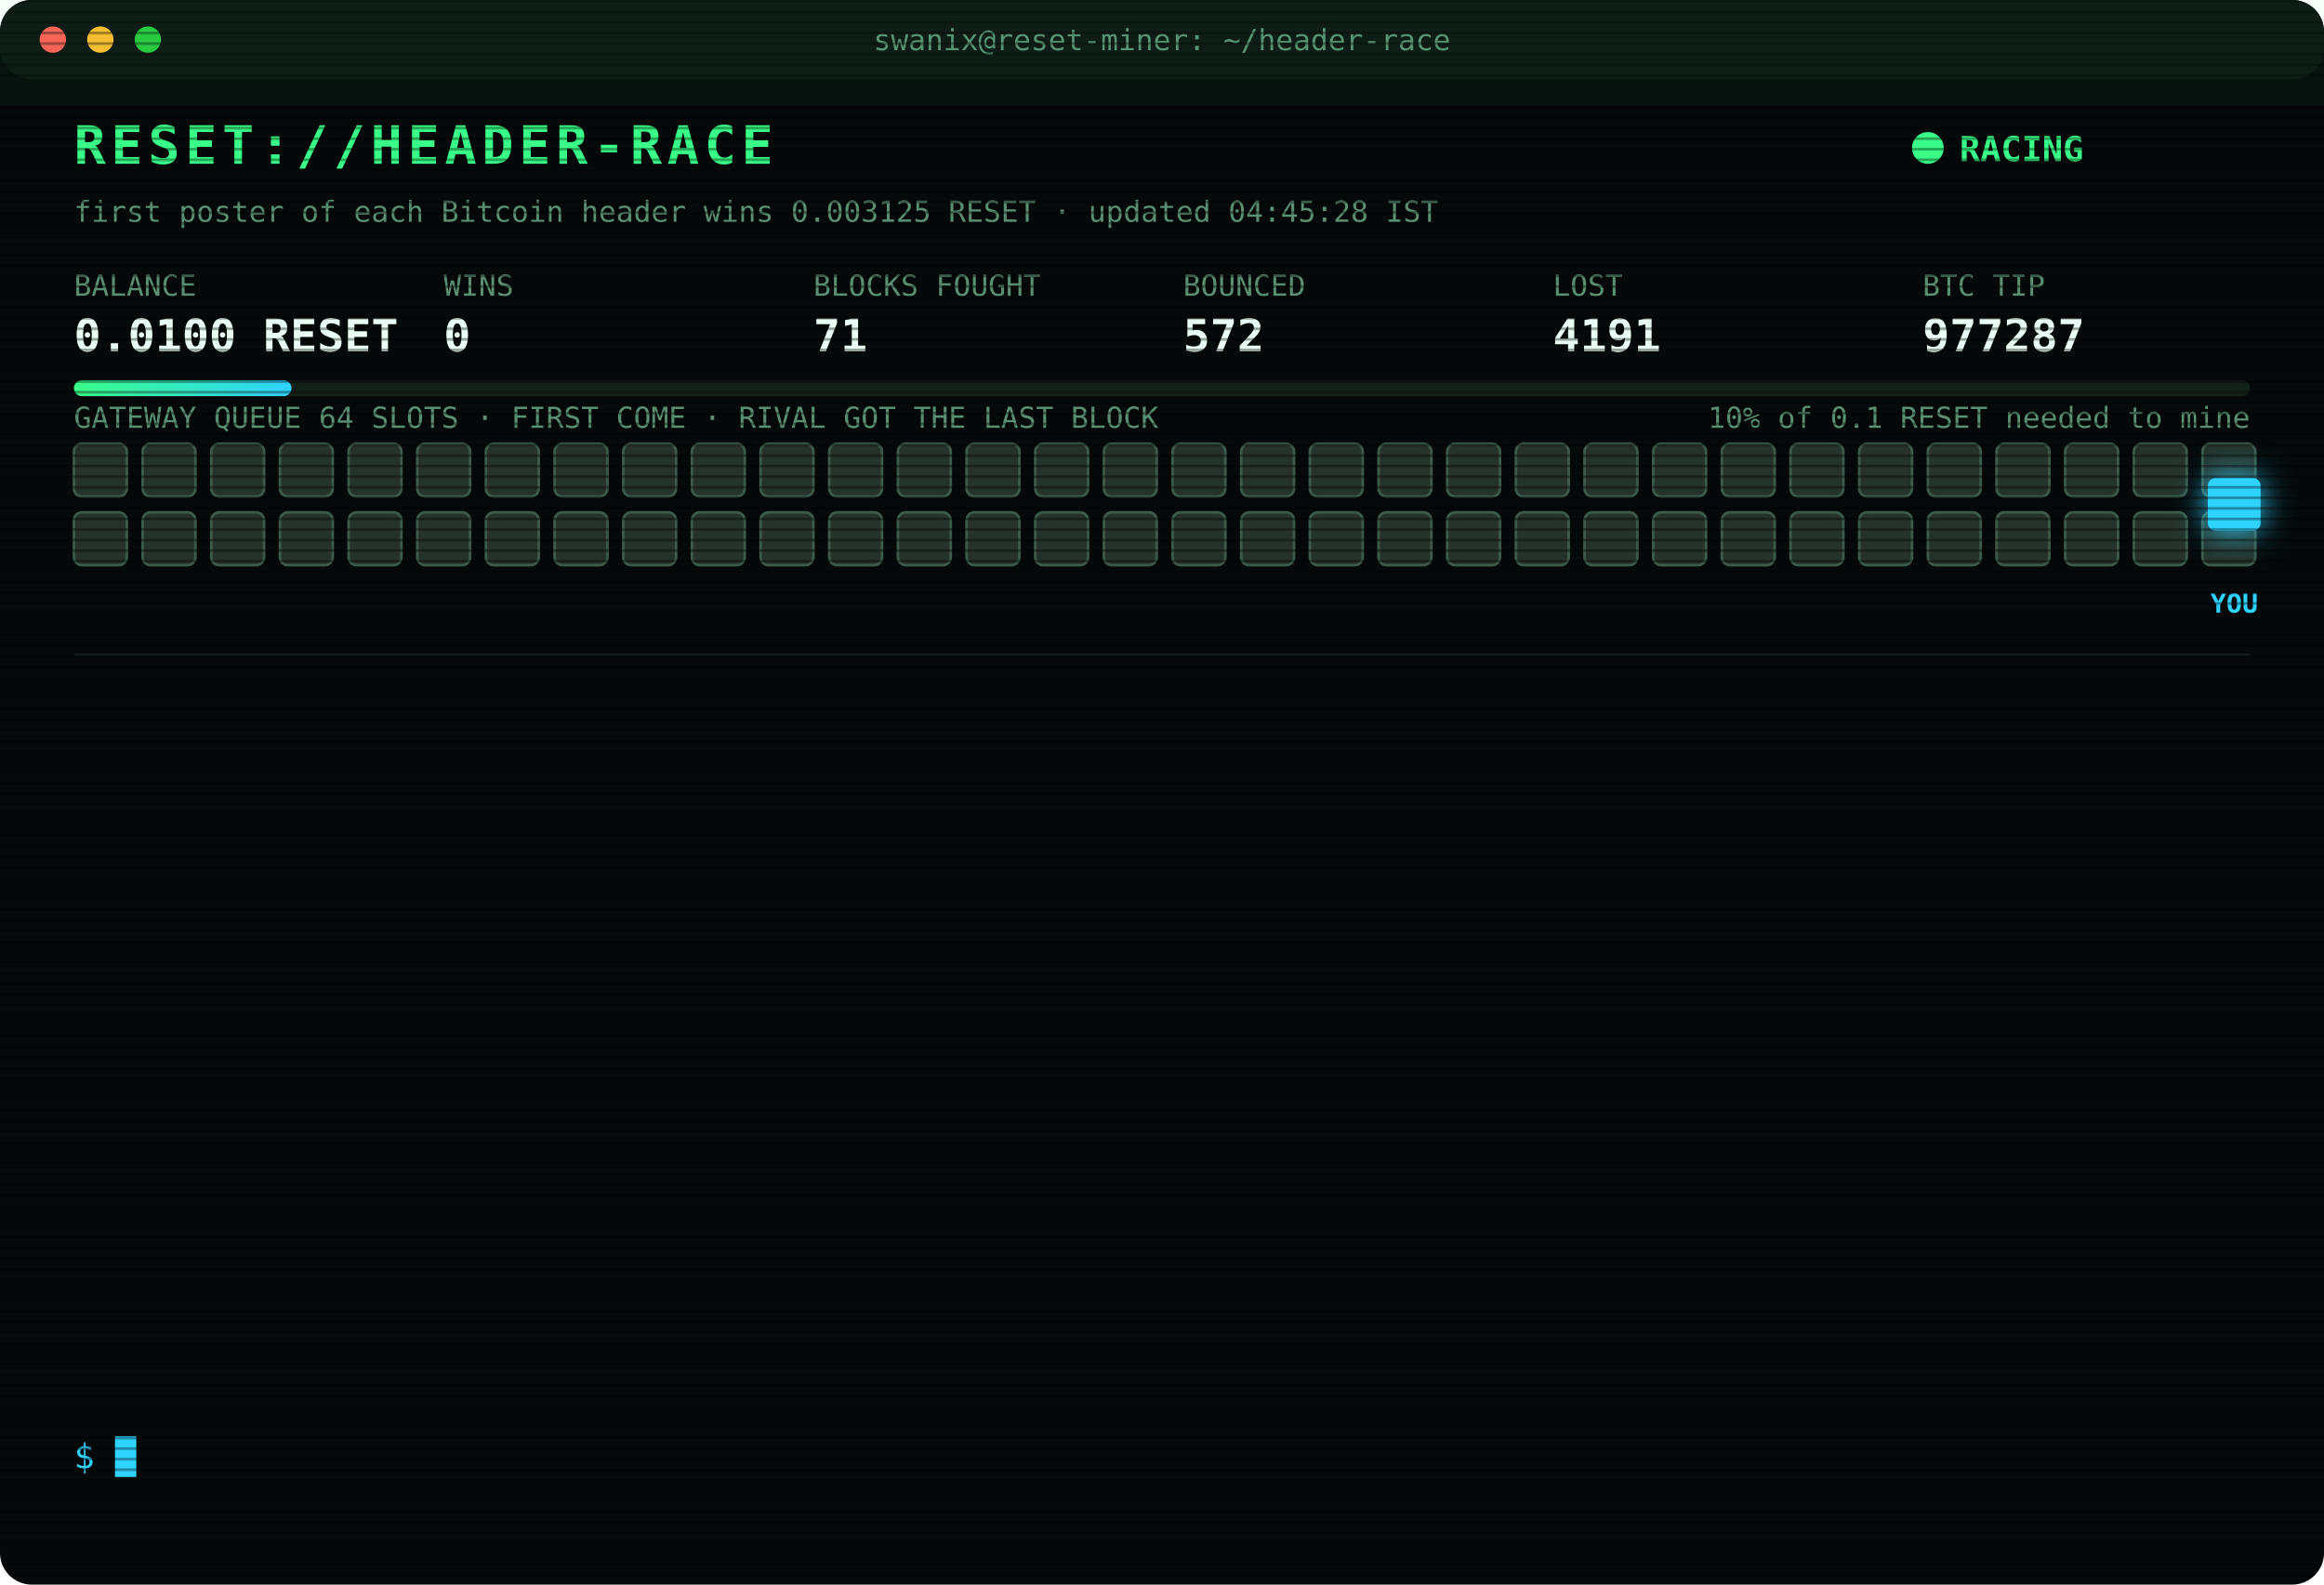
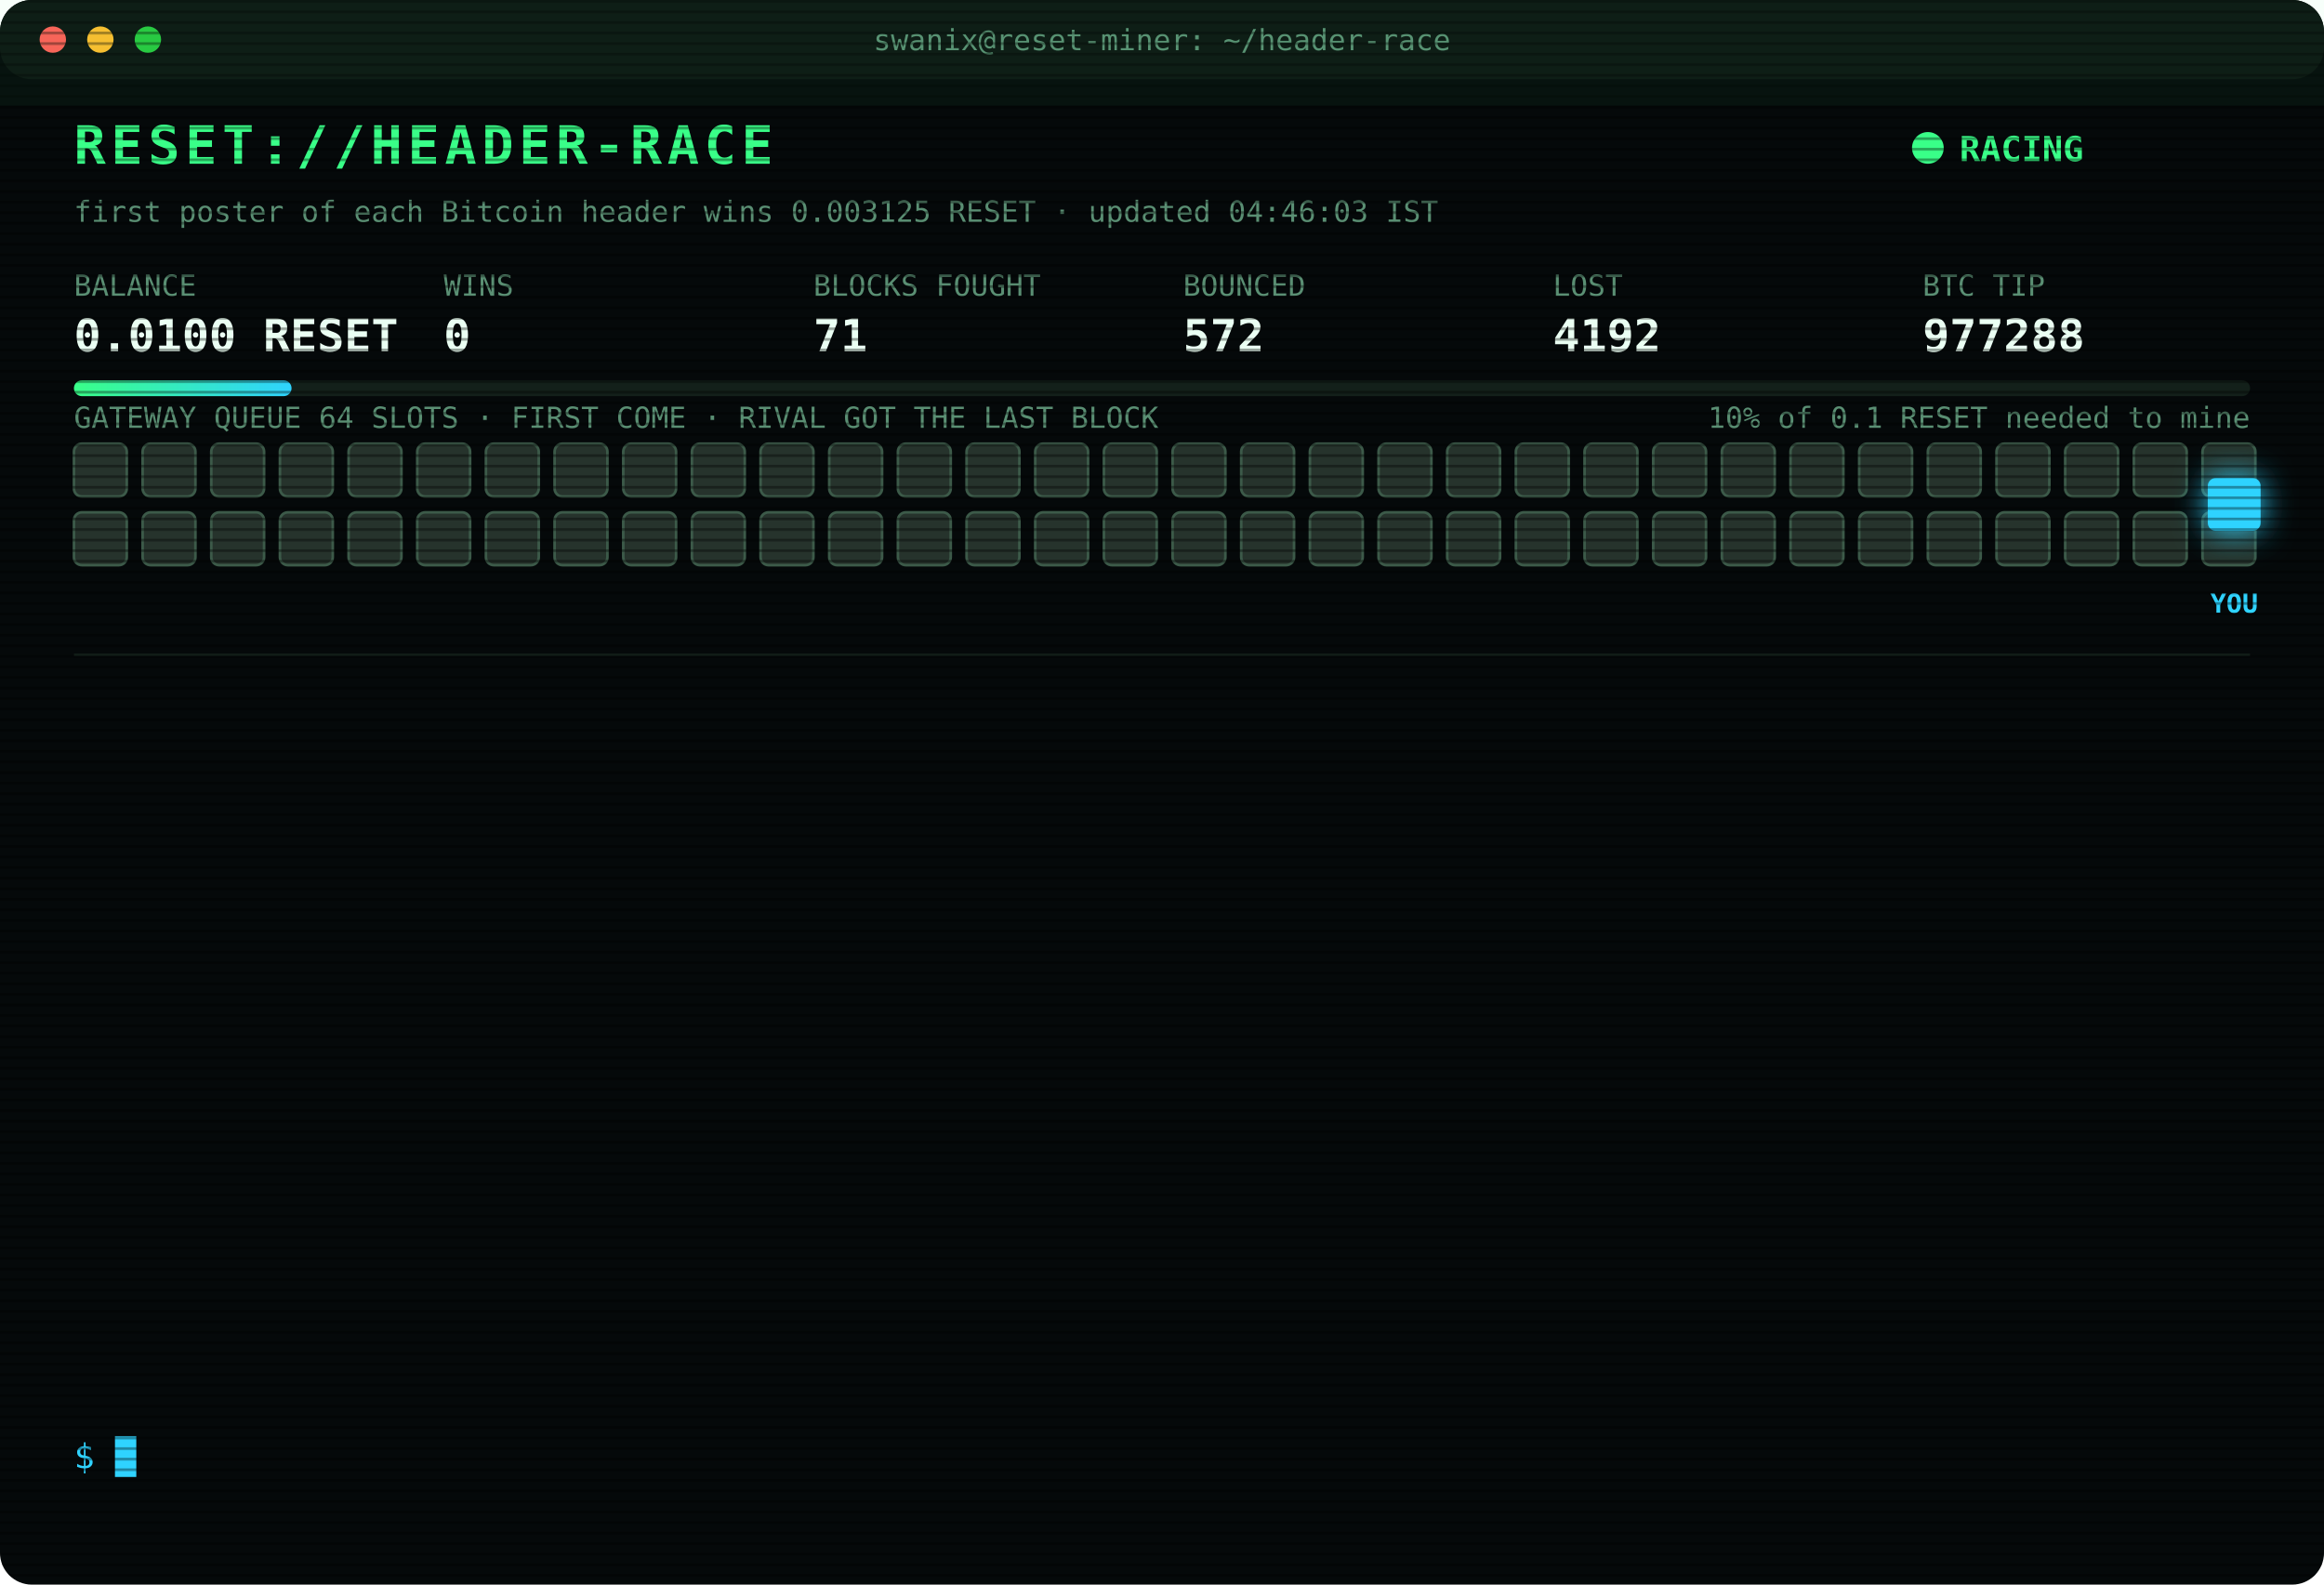
<svg xmlns="http://www.w3.org/2000/svg" width="880" height="600" viewBox="0 0 880 600" font-family="ui-monospace,SFMono-Regular,Menlo,Consolas,monospace">
  <style>
text{font-size:13px;fill:#7CFFB2}
.title{font-size:20px;font-weight:700;fill:#39FF88;letter-spacing:2px;animation:glitch 3s infinite steps(1)}
.sub{fill:#2fd3ff}.k{fill:#5a8f73;font-size:11px}.v{font-size:17px;font-weight:700;fill:#eafff3}
.ts{fill:#3f6b56}.boot{fill:#2fd3ff}.dim{fill:#5a8f73}.bad{fill:#ff4d6d}.warn{fill:#ffd23f}.mag{fill:#ff5cf0}.win{fill:#39FF88;font-weight:700}
.tag{font-size:10px;fill:#2fd3ff;font-weight:700}
.rival{fill:#26332c;stroke:#3c5a49;animation:jam 1.2s infinite alternate}
.idle{fill:#141c18;stroke:#22302a;animation:breathe 4s infinite}
.me{fill:#2fd3ff;filter:drop-shadow(0 0 6px #2fd3ff)}
.hover{animation:nudge 1.1s infinite ease-in-out}.bounce{animation:kick 1.4s infinite}
.ln{opacity:0;animation:in .4s forwards}
.cur{animation:blink 1s infinite steps(1)}
.scan{animation:scan 6s infinite linear}
.led{animation:blink 1.4s infinite}
@keyframes in{from{opacity:0;transform:translateX(-6px)}to{opacity:1;transform:none}}
@keyframes blink{50%{opacity:0}}
@keyframes jam{to{fill:#33463b}}
@keyframes breathe{50%{opacity:.4}}
@keyframes nudge{50%{transform:translateX(-10px)}}
@keyframes kick{0%,100%{transform:none}30%{transform:translateX(-14px)}55%{transform:translateX(10px) translateY(-6px)}}
@keyframes glitch{0%,92%{transform:none}93%{transform:translateX(2px);fill:#ff4d6d}95%{transform:translateX(-2px);fill:#2fd3ff}97%{transform:none}}
@keyframes scan{from{transform:translateY(-40px)}to{transform:translateY(600px)}}
</style>
  <defs>
    <pattern id="sl" width="4" height="4" patternUnits="userSpaceOnUse">
      <rect width="4" height="1" fill="#000" opacity=".35" />
    </pattern>
    <linearGradient id="bar">
      <stop offset="0" stop-color="#39FF88" />
      <stop offset="1" stop-color="#2fd3ff" />
    </linearGradient>
  </defs>
  <rect width="880" height="600" rx="12" fill="#05090a" />
  <rect width="880" height="30" rx="12" fill="#0d1512" />
  <circle cx="20" cy="15" r="5" fill="#ff5f57" />
  <circle cx="38" cy="15" r="5" fill="#febc2e" />
  <circle cx="56" cy="15" r="5" fill="#28c840" />
  <text x="440" y="19" text-anchor="middle" class="k">swanix@reset-miner: ~/header-race</text>
  <text x="28" y="62" class="title">RESET://HEADER-RACE</text>
  <circle class="led" cx="730" cy="56" r="6" fill="#39FF88" />
  <text x="742" y="61" class="win">RACING</text>
-   <text x="28" y="84" class="k">first poster of each Bitcoin header wins 0.003125 RESET · updated 04:45:28 IST</text>
+   <text x="28" y="84" class="k">first poster of each Bitcoin header wins 0.003125 RESET · updated 04:46:03 IST</text>
  <text x="28" y="112" class="k">BALANCE</text>
  <text x="28" y="133" class="v">0.0100 RESET</text>
  <text x="168" y="112" class="k">WINS</text>
  <text x="168" y="133" class="v">0</text>
  <text x="308" y="112" class="k">BLOCKS FOUGHT</text>
  <text x="308" y="133" class="v">71</text>
  <text x="448" y="112" class="k">BOUNCED</text>
  <text x="448" y="133" class="v">572</text>
  <text x="588" y="112" class="k">LOST</text>
-   <text x="588" y="133" class="v">4191</text>
+   <text x="588" y="133" class="v">4192</text>
  <text x="728" y="112" class="k">BTC TIP</text>
-   <text x="728" y="133" class="v">977287</text>
+   <text x="728" y="133" class="v">977288</text>
  <rect x="28" y="144" width="824" height="6" rx="3" fill="#13201a" />
  <rect x="28" y="144" width="82.4" height="6" rx="3" fill="url(#bar)" />
  <text x="852" y="162" text-anchor="end" class="k">10% of 0.1 RESET needed to mine</text>
  <text x="28" y="162" class="k">GATEWAY QUEUE 64 SLOTS · FIRST COME · RIVAL GOT THE LAST BLOCK</text>
  <rect class="rival" x="28" y="168" width="20" height="20" rx="3" style="animation-delay:0.00s" />
  <rect class="rival" x="54" y="168" width="20" height="20" rx="3" style="animation-delay:0.05s" />
  <rect class="rival" x="80" y="168" width="20" height="20" rx="3" style="animation-delay:0.10s" />
  <rect class="rival" x="106" y="168" width="20" height="20" rx="3" style="animation-delay:0.15s" />
  <rect class="rival" x="132" y="168" width="20" height="20" rx="3" style="animation-delay:0.20s" />
  <rect class="rival" x="158" y="168" width="20" height="20" rx="3" style="animation-delay:0.25s" />
  <rect class="rival" x="184" y="168" width="20" height="20" rx="3" style="animation-delay:0.30s" />
  <rect class="rival" x="210" y="168" width="20" height="20" rx="3" style="animation-delay:0.35s" />
  <rect class="rival" x="236" y="168" width="20" height="20" rx="3" style="animation-delay:0.40s" />
  <rect class="rival" x="262" y="168" width="20" height="20" rx="3" style="animation-delay:0.45s" />
  <rect class="rival" x="288" y="168" width="20" height="20" rx="3" style="animation-delay:0.50s" />
  <rect class="rival" x="314" y="168" width="20" height="20" rx="3" style="animation-delay:0.55s" />
  <rect class="rival" x="340" y="168" width="20" height="20" rx="3" style="animation-delay:0.60s" />
  <rect class="rival" x="366" y="168" width="20" height="20" rx="3" style="animation-delay:0.65s" />
  <rect class="rival" x="392" y="168" width="20" height="20" rx="3" style="animation-delay:0.70s" />
  <rect class="rival" x="418" y="168" width="20" height="20" rx="3" style="animation-delay:0.75s" />
  <rect class="rival" x="444" y="168" width="20" height="20" rx="3" style="animation-delay:0.80s" />
  <rect class="rival" x="470" y="168" width="20" height="20" rx="3" style="animation-delay:0.85s" />
  <rect class="rival" x="496" y="168" width="20" height="20" rx="3" style="animation-delay:0.90s" />
  <rect class="rival" x="522" y="168" width="20" height="20" rx="3" style="animation-delay:0.95s" />
  <rect class="rival" x="548" y="168" width="20" height="20" rx="3" style="animation-delay:1.00s" />
  <rect class="rival" x="574" y="168" width="20" height="20" rx="3" style="animation-delay:1.05s" />
  <rect class="rival" x="600" y="168" width="20" height="20" rx="3" style="animation-delay:1.10s" />
  <rect class="rival" x="626" y="168" width="20" height="20" rx="3" style="animation-delay:1.15s" />
  <rect class="rival" x="652" y="168" width="20" height="20" rx="3" style="animation-delay:1.20s" />
  <rect class="rival" x="678" y="168" width="20" height="20" rx="3" style="animation-delay:1.25s" />
  <rect class="rival" x="704" y="168" width="20" height="20" rx="3" style="animation-delay:1.30s" />
  <rect class="rival" x="730" y="168" width="20" height="20" rx="3" style="animation-delay:1.35s" />
  <rect class="rival" x="756" y="168" width="20" height="20" rx="3" style="animation-delay:1.40s" />
  <rect class="rival" x="782" y="168" width="20" height="20" rx="3" style="animation-delay:1.45s" />
  <rect class="rival" x="808" y="168" width="20" height="20" rx="3" style="animation-delay:1.50s" />
  <rect class="rival" x="834" y="168" width="20" height="20" rx="3" style="animation-delay:1.55s" />
  <rect class="rival" x="28" y="194" width="20" height="20" rx="3" style="animation-delay:1.60s" />
  <rect class="rival" x="54" y="194" width="20" height="20" rx="3" style="animation-delay:1.65s" />
  <rect class="rival" x="80" y="194" width="20" height="20" rx="3" style="animation-delay:1.70s" />
  <rect class="rival" x="106" y="194" width="20" height="20" rx="3" style="animation-delay:1.75s" />
  <rect class="rival" x="132" y="194" width="20" height="20" rx="3" style="animation-delay:1.80s" />
  <rect class="rival" x="158" y="194" width="20" height="20" rx="3" style="animation-delay:1.85s" />
  <rect class="rival" x="184" y="194" width="20" height="20" rx="3" style="animation-delay:1.90s" />
  <rect class="rival" x="210" y="194" width="20" height="20" rx="3" style="animation-delay:1.95s" />
  <rect class="rival" x="236" y="194" width="20" height="20" rx="3" style="animation-delay:2.00s" />
  <rect class="rival" x="262" y="194" width="20" height="20" rx="3" style="animation-delay:2.05s" />
  <rect class="rival" x="288" y="194" width="20" height="20" rx="3" style="animation-delay:2.10s" />
  <rect class="rival" x="314" y="194" width="20" height="20" rx="3" style="animation-delay:2.15s" />
  <rect class="rival" x="340" y="194" width="20" height="20" rx="3" style="animation-delay:2.20s" />
  <rect class="rival" x="366" y="194" width="20" height="20" rx="3" style="animation-delay:2.25s" />
  <rect class="rival" x="392" y="194" width="20" height="20" rx="3" style="animation-delay:2.30s" />
  <rect class="rival" x="418" y="194" width="20" height="20" rx="3" style="animation-delay:2.35s" />
  <rect class="rival" x="444" y="194" width="20" height="20" rx="3" style="animation-delay:2.40s" />
  <rect class="rival" x="470" y="194" width="20" height="20" rx="3" style="animation-delay:2.45s" />
  <rect class="rival" x="496" y="194" width="20" height="20" rx="3" style="animation-delay:2.50s" />
  <rect class="rival" x="522" y="194" width="20" height="20" rx="3" style="animation-delay:2.55s" />
  <rect class="rival" x="548" y="194" width="20" height="20" rx="3" style="animation-delay:2.60s" />
  <rect class="rival" x="574" y="194" width="20" height="20" rx="3" style="animation-delay:2.65s" />
  <rect class="rival" x="600" y="194" width="20" height="20" rx="3" style="animation-delay:2.70s" />
  <rect class="rival" x="626" y="194" width="20" height="20" rx="3" style="animation-delay:2.75s" />
  <rect class="rival" x="652" y="194" width="20" height="20" rx="3" style="animation-delay:2.80s" />
  <rect class="rival" x="678" y="194" width="20" height="20" rx="3" style="animation-delay:2.85s" />
  <rect class="rival" x="704" y="194" width="20" height="20" rx="3" style="animation-delay:2.90s" />
  <rect class="rival" x="730" y="194" width="20" height="20" rx="3" style="animation-delay:2.95s" />
  <rect class="rival" x="756" y="194" width="20" height="20" rx="3" style="animation-delay:3.00s" />
  <rect class="rival" x="782" y="194" width="20" height="20" rx="3" style="animation-delay:3.05s" />
  <rect class="rival" x="808" y="194" width="20" height="20" rx="3" style="animation-delay:3.10s" />
  <rect class="rival" x="834" y="194" width="20" height="20" rx="3" style="animation-delay:3.15s" />
  <g class="hover">
    <rect class="me" x="836" y="181" width="20" height="20" rx="3" />
    <text class="tag" x="846" y="232" text-anchor="middle">YOU</text>
  </g>
  <line x1="28" x2="852" y1="248" y2="248" stroke="#13201a" />
  <g class="ln" style="animation-delay:0.40s">
-     <text x="28" y="270" class="ts">02:36:51</text>
-     <text x="104" y="270" class="bad">[LOST] #977274 taken by a rival miner</text>
+     <text x="28" y="270" class="ts">02:50:48</text>
+     <text x="104" y="270" class="bad">[LOST] #977275 taken by a rival miner</text>
  </g>
  <g class="ln" style="animation-delay:0.65s">
-     <text x="28" y="292" class="ts">02:50:48</text>
-     <text x="104" y="292" class="bad">[LOST] #977275 taken by a rival miner</text>
+     <text x="28" y="292" class="ts">03:00:13</text>
+     <text x="104" y="292" class="bad">[LOST] #977276 taken by a rival miner</text>
  </g>
  <g class="ln" style="animation-delay:0.90s">
-     <text x="28" y="314" class="ts">03:00:13</text>
-     <text x="104" y="314" class="bad">[LOST] #977276 taken by a rival miner</text>
+     <text x="28" y="314" class="ts">03:01:24</text>
+     <text x="104" y="314" class="bad">[LOST] #977277 taken by a rival miner</text>
  </g>
  <g class="ln" style="animation-delay:1.15s">
-     <text x="28" y="336" class="ts">03:01:24</text>
-     <text x="104" y="336" class="bad">[LOST] #977277 taken by a rival miner</text>
+     <text x="28" y="336" class="ts">03:01:55</text>
+     <text x="104" y="336" class="bad">[LOST] #977278 taken by a rival miner</text>
  </g>
  <g class="ln" style="animation-delay:1.40s">
-     <text x="28" y="358" class="ts">03:01:55</text>
-     <text x="104" y="358" class="bad">[LOST] #977278 taken by a rival miner</text>
+     <text x="28" y="358" class="ts">03:09:35</text>
+     <text x="104" y="358" class="bad">[LOST] #977279 taken by a rival miner</text>
  </g>
  <g class="ln" style="animation-delay:1.65s">
-     <text x="28" y="380" class="ts">03:09:35</text>
-     <text x="104" y="380" class="bad">[LOST] #977279 taken by a rival miner</text>
+     <text x="28" y="380" class="ts">03:27:00</text>
+     <text x="104" y="380" class="bad">[LOST] #977280 taken by a rival miner</text>
  </g>
  <g class="ln" style="animation-delay:1.90s">
-     <text x="28" y="402" class="ts">03:27:00</text>
-     <text x="104" y="402" class="bad">[LOST] #977280 taken by a rival miner</text>
+     <text x="28" y="402" class="ts">03:48:07</text>
+     <text x="104" y="402" class="bad">[LOST] #977281 taken by a rival miner</text>
  </g>
  <g class="ln" style="animation-delay:2.15s">
-     <text x="28" y="424" class="ts">03:48:07</text>
-     <text x="104" y="424" class="bad">[LOST] #977281 taken by a rival miner</text>
+     <text x="28" y="424" class="ts">03:50:25</text>
+     <text x="104" y="424" class="bad">[LOST] #977282 taken by a rival miner</text>
  </g>
  <g class="ln" style="animation-delay:2.40s">
-     <text x="28" y="446" class="ts">03:50:25</text>
-     <text x="104" y="446" class="bad">[LOST] #977282 taken by a rival miner</text>
+     <text x="28" y="446" class="ts">03:55:22</text>
+     <text x="104" y="446" class="bad">[LOST] #977283 taken by a rival miner</text>
  </g>
  <g class="ln" style="animation-delay:2.65s">
-     <text x="28" y="468" class="ts">03:55:22</text>
-     <text x="104" y="468" class="bad">[LOST] #977283 taken by a rival miner</text>
+     <text x="28" y="468" class="ts">04:16:34</text>
+     <text x="104" y="468" class="bad">[LOST] #977285 taken by a rival miner</text>
  </g>
  <g class="ln" style="animation-delay:2.90s">
-     <text x="28" y="490" class="ts">04:16:34</text>
-     <text x="104" y="490" class="bad">[LOST] #977285 taken by a rival miner</text>
+     <text x="28" y="490" class="ts">04:40:12</text>
+     <text x="104" y="490" class="bad">[LOST] #977286 taken by a rival miner</text>
  </g>
  <g class="ln" style="animation-delay:3.15s">
-     <text x="28" y="512" class="ts">04:40:12</text>
-     <text x="104" y="512" class="bad">[LOST] #977286 taken by a rival miner</text>
+     <text x="28" y="512" class="ts">04:43:55</text>
+     <text x="104" y="512" class="bad">[LOST] #977287 taken by a rival miner</text>
  </g>
  <g class="ln" style="animation-delay:3.40s">
-     <text x="28" y="534" class="ts">04:43:55</text>
-     <text x="104" y="534" class="bad">[LOST] #977287 taken by a rival miner</text>
+     <text x="28" y="534" class="ts">04:46:03</text>
+     <text x="104" y="534" class="bad">[LOST] #977288 taken by a rival miner</text>
  </g>
  <text x="28" y="556" class="sub">$ <tspan class="cur">█</tspan>
  </text>
  <rect width="880" height="600" rx="12" fill="url(#sl)" pointer-events="none" />
  <rect class="scan" width="880" height="40" fill="#39FF88" opacity=".04" />
</svg>
